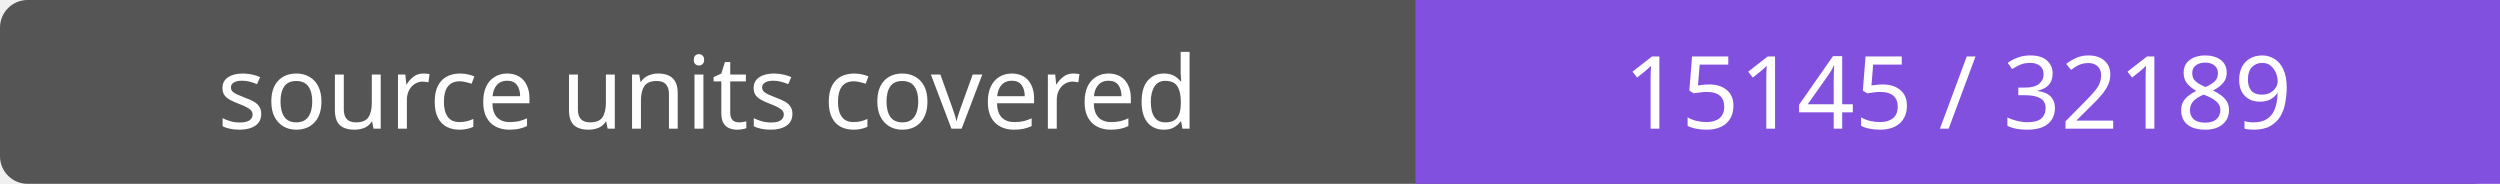
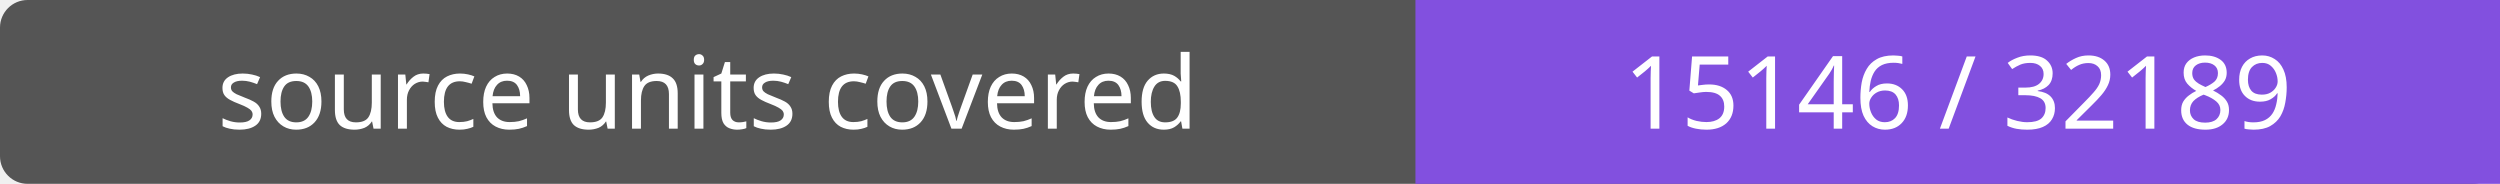
- <svg xmlns="http://www.w3.org/2000/svg" width="272" height="20" role="img" aria-label="source units covered: 15145 / 32189">
+ <svg xmlns="http://www.w3.org/2000/svg" width="272" height="20" role="img" aria-label="source units covered: 15146 / 32189">
  <rect width="272" height="20" rx="3" fill="#555" />
  <path fill="#8250df" d="M154 0h118v20H154z" />
  <g fill="#fff" text-anchor="middle" font-family="Verdana,sans-serif" font-size="11">
    <text x="77.0" y="14">source units covered</text>
-     <text x="213.0" y="14">15145 / 32189</text>
+     <text x="213.0" y="14">15146 / 32189</text>
  </g>
</svg>
